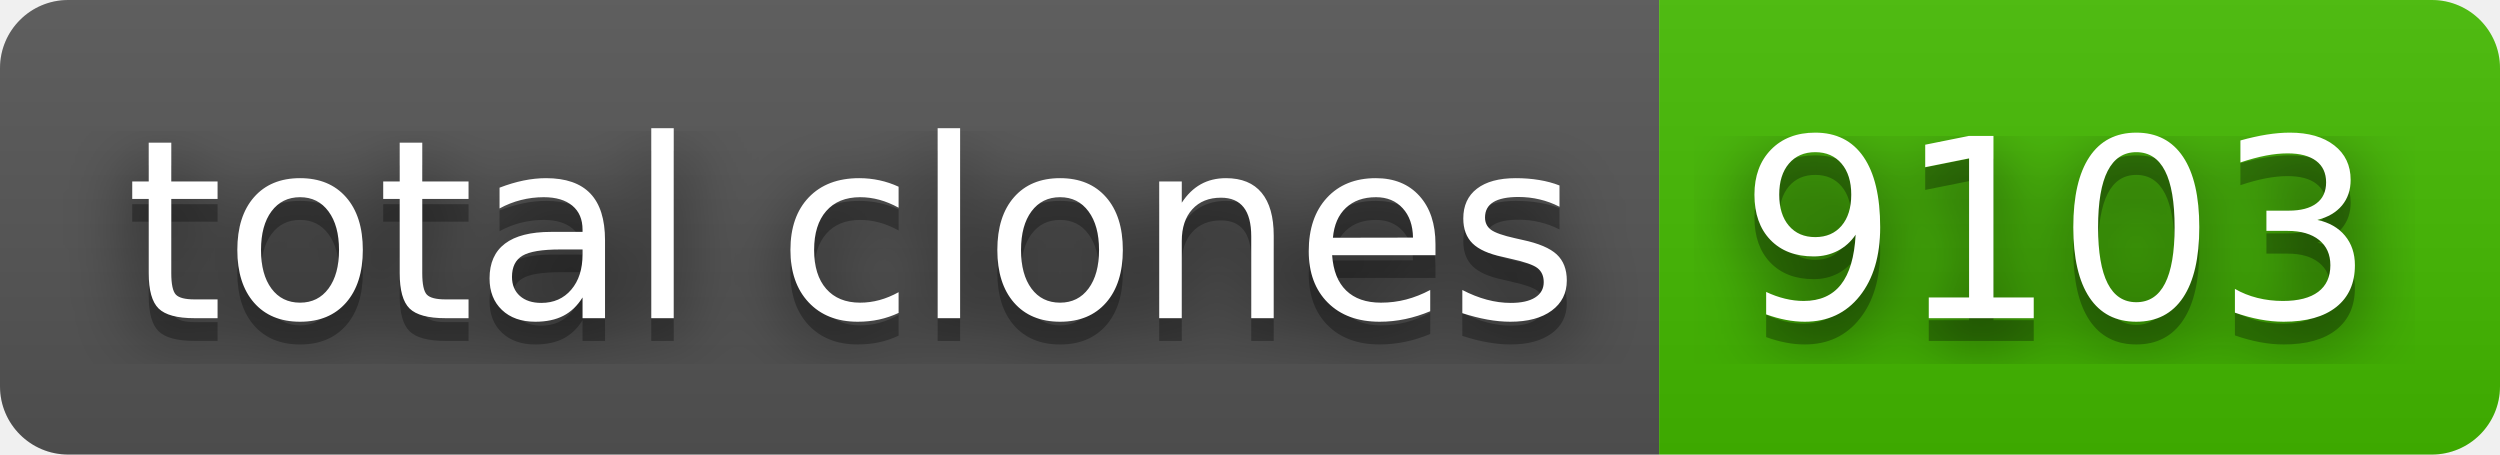
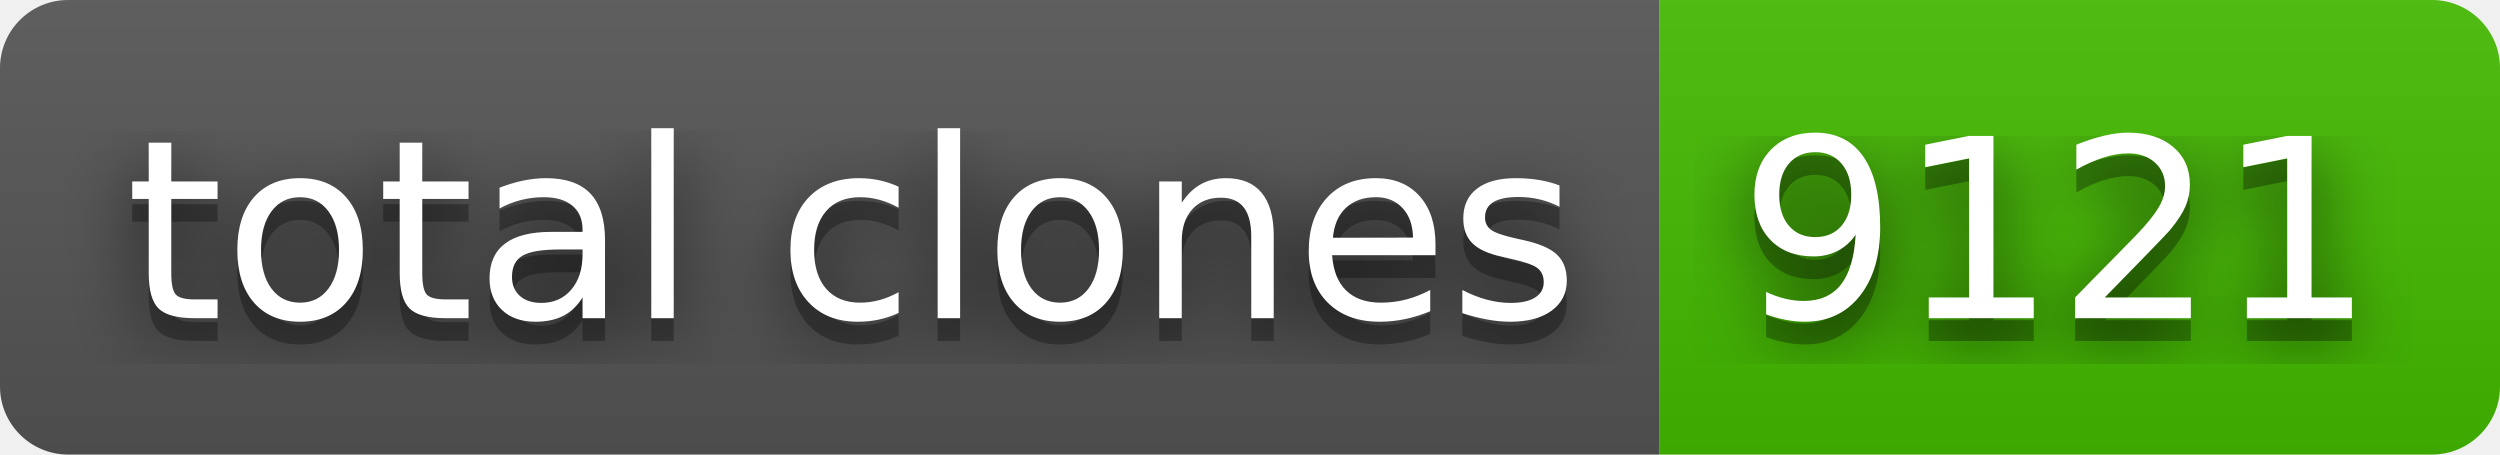
- <svg xmlns="http://www.w3.org/2000/svg" width="110" height="20" role="img" aria-label="total clones: 9103">
+ <svg xmlns="http://www.w3.org/2000/svg" width="110" height="20" role="img" aria-label="total clones: 9121">
  <filter id="blur">
    <feGaussianBlur stdDeviation="16" />
  </filter>
  <linearGradient id="s" x2="0" y2="100%">
    <stop offset="0" stop-color="#bbb" stop-opacity=".1" />
    <stop offset="1" stop-opacity=".1" />
  </linearGradient>
  <clipPath id="r">
    <rect width="110" height="20" rx="3" />
  </clipPath>
  <g clip-path="url(#r)">
    <rect width="73" height="20" fill="#555" />
    <rect x="73" width="37" height="20" fill="#4b0" />
    <rect width="110" height="20" fill="url(#s)" />
  </g>
  <g fill="#fff" text-anchor="middle" font-family="Verdana,Geneva,DejaVu Sans,sans-serif" text-rendering="geometricPrecision" font-size="110">
    <g transform="scale(.1)">
      <g aria-hidden="true" fill="#010101">
        <text x="375" y="150" fill-opacity=".8" filter="url(#blur)" textLength="630">total clones</text>
        <text x="375" y="150" fill-opacity=".3" textLength="630">total clones</text>
      </g>
      <text x="375" y="140" textLength="630">total clones</text>
    </g>
    <g transform="scale(.1)">
      <g aria-hidden="true" fill="#010101">
-         <text x="905" y="150" fill-opacity=".8" filter="url(#blur)" textLength="270">9103</text>
-         <text x="905" y="150" fill-opacity=".3" textLength="270">9103</text>
+         <text x="905" y="150" fill-opacity=".8" filter="url(#blur)" textLength="270">9121</text>
+         <text x="905" y="150" fill-opacity=".3" textLength="270">9121</text>
      </g>
-       <text x="905" y="140" textLength="270">9103</text>
+       <text x="905" y="140" textLength="270">9121</text>
    </g>
  </g>
</svg>
